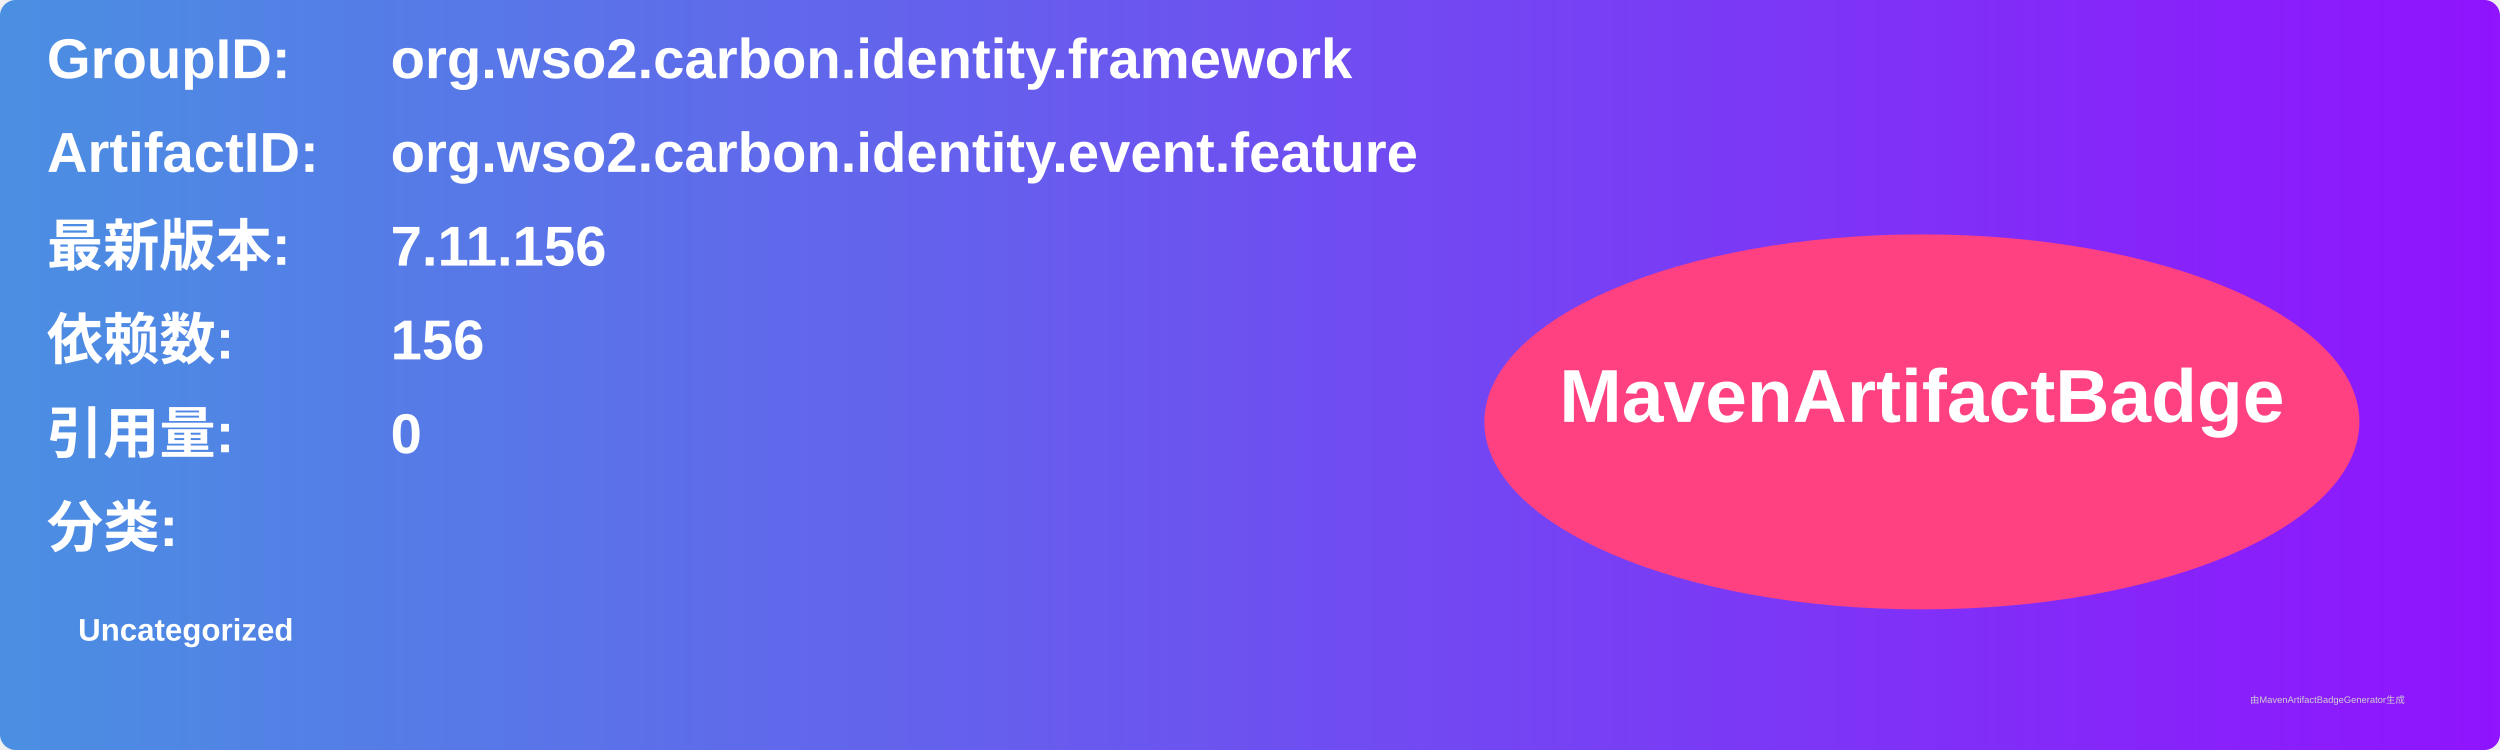
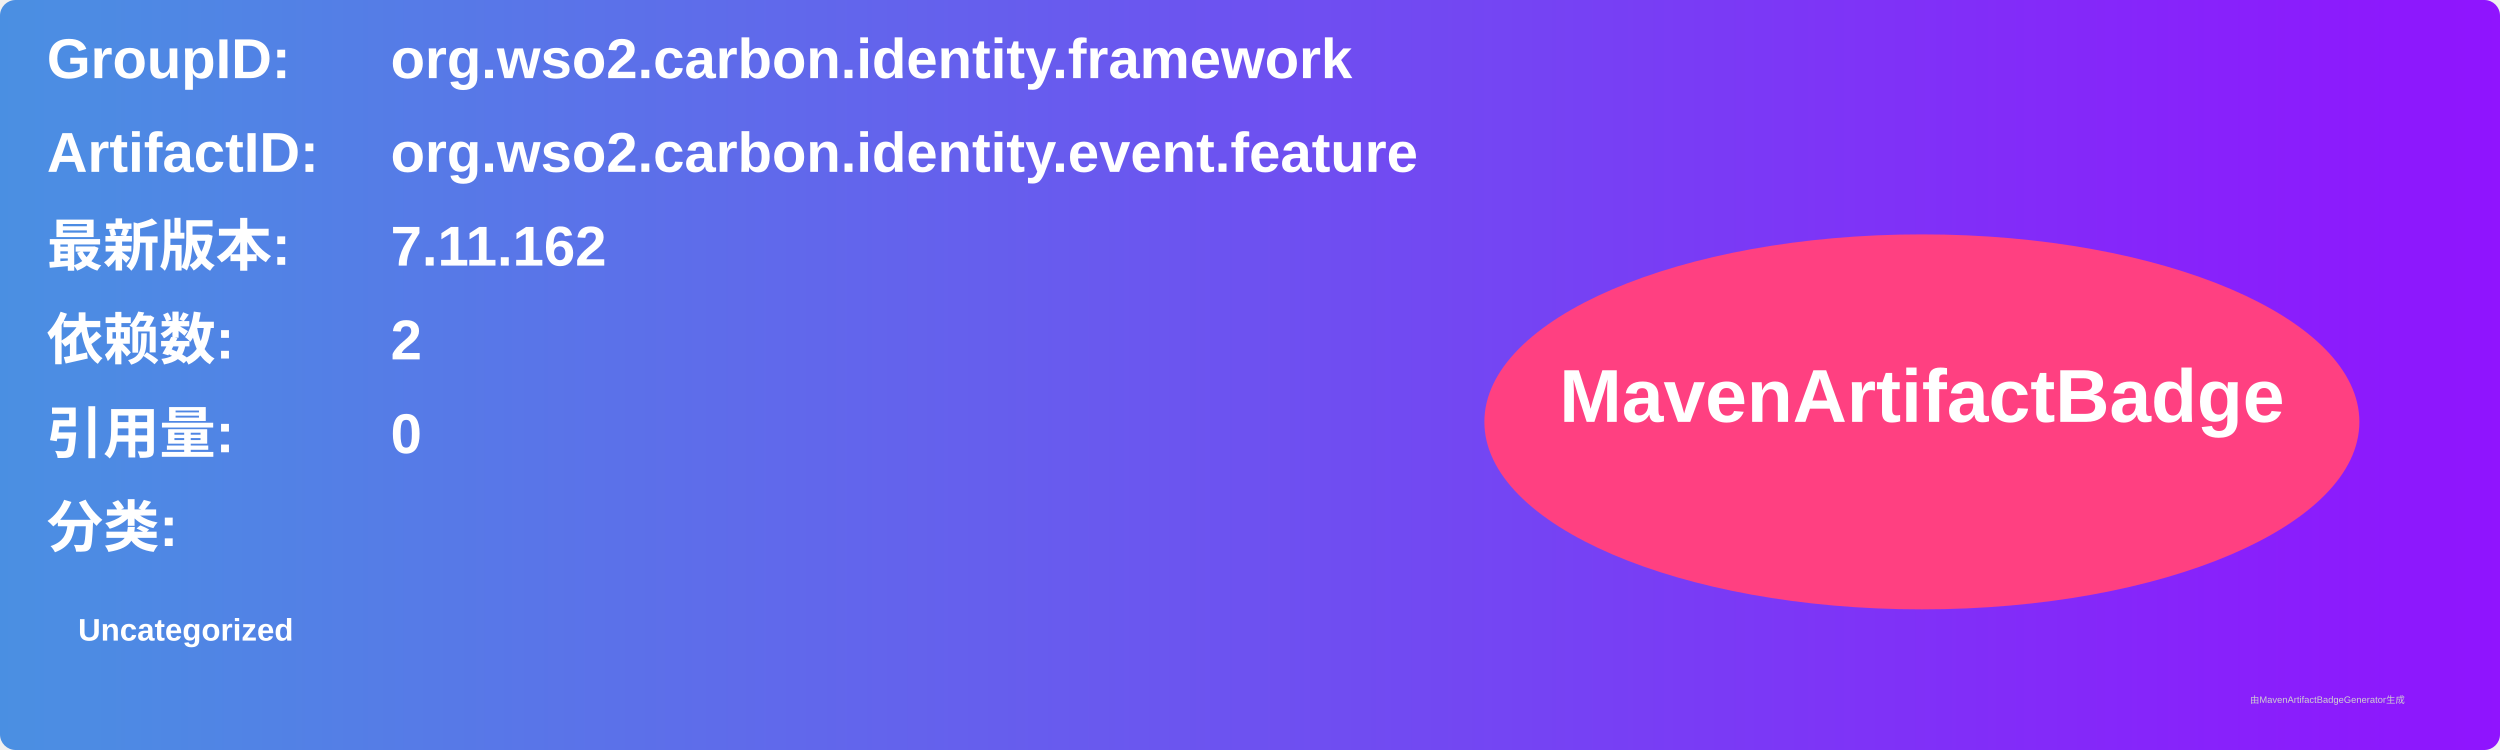
<svg xmlns="http://www.w3.org/2000/svg" width="800" height="240" viewBox="0 0 800 240">
  <linearGradient id="grad" x1="0%" y1="0%" x2="100%" y2="0%">
    <stop offset="0%" stop-color="#4a90e2" />
    <stop offset="100%" stop-color="#9013fe" />
  </linearGradient>
  <rect width="100%" height="100%" rx="5" ry="5" fill="url(#grad)" />
  <g transform="translate(15, 15)">
    <text x="0" y="10" font-family="Arial" font-size="18" fill="white" font-weight="bold" width="260">GroupID:</text>
    <text x="110" y="10" font-family="Arial" font-size="18" fill="white" font-weight="bold" width="460">org.wso2.carbon.identity.framework</text>
    <text x="0" y="40" font-family="Arial" font-size="18" fill="white" font-weight="bold" width="260">ArtifactID:</text>
    <text x="110" y="40" font-family="Arial" font-size="18" fill="white" font-weight="bold" width="460">org.wso2.carbon.identity.event.feature</text>
    <text x="0" y="70" font-family="Arial" font-size="18" fill="white" font-weight="bold">最新版本:</text>
    <text x="110" y="70" font-family="Arial" font-size="18" fill="white" font-weight="bold">
-       <tspan font-weight="bold">7.11.156</tspan>
+       <tspan font-weight="bold">7.11.162</tspan>
    </text>
    <text x="0" y="100" font-family="Arial" font-size="18" fill="white" font-weight="bold">依赖数: </text>
    <text x="110" y="100" font-family="Arial" font-size="18" fill="white">
-       <tspan font-weight="bold">156</tspan>
+       <tspan font-weight="bold">2</tspan>
    </text>
    <text x="0" y="130" font-family="Arial" font-size="18" fill="white" font-weight="bold">引用量: </text>
    <text x="110" y="130" font-family="Arial" font-size="18" fill="white">
      <tspan font-weight="bold">0</tspan>
    </text>
    <text x="0" y="160" font-family="Arial" font-size="18" fill="white" font-weight="bold">分类:</text>
    <text x="10" y="190" font-family="Arial" font-size="10" fill="white">
      <tspan font-weight="bold">Uncategorized</tspan>
    </text>
    <ellipse cx="600" cy="120" rx="140" ry="60" fill="#ff4081" />
    <text x="600" y="120" text-anchor="middle" font-family="Arial" font-size="24" fill="white" font-weight="bold">MavenArtifactBadge</text>
  </g>
  <text x="720" y="225" font-family="Arial" font-size="3" fill="#d0d0d0">由MavenArtifactBadgeGenerator生成</text>
</svg>
